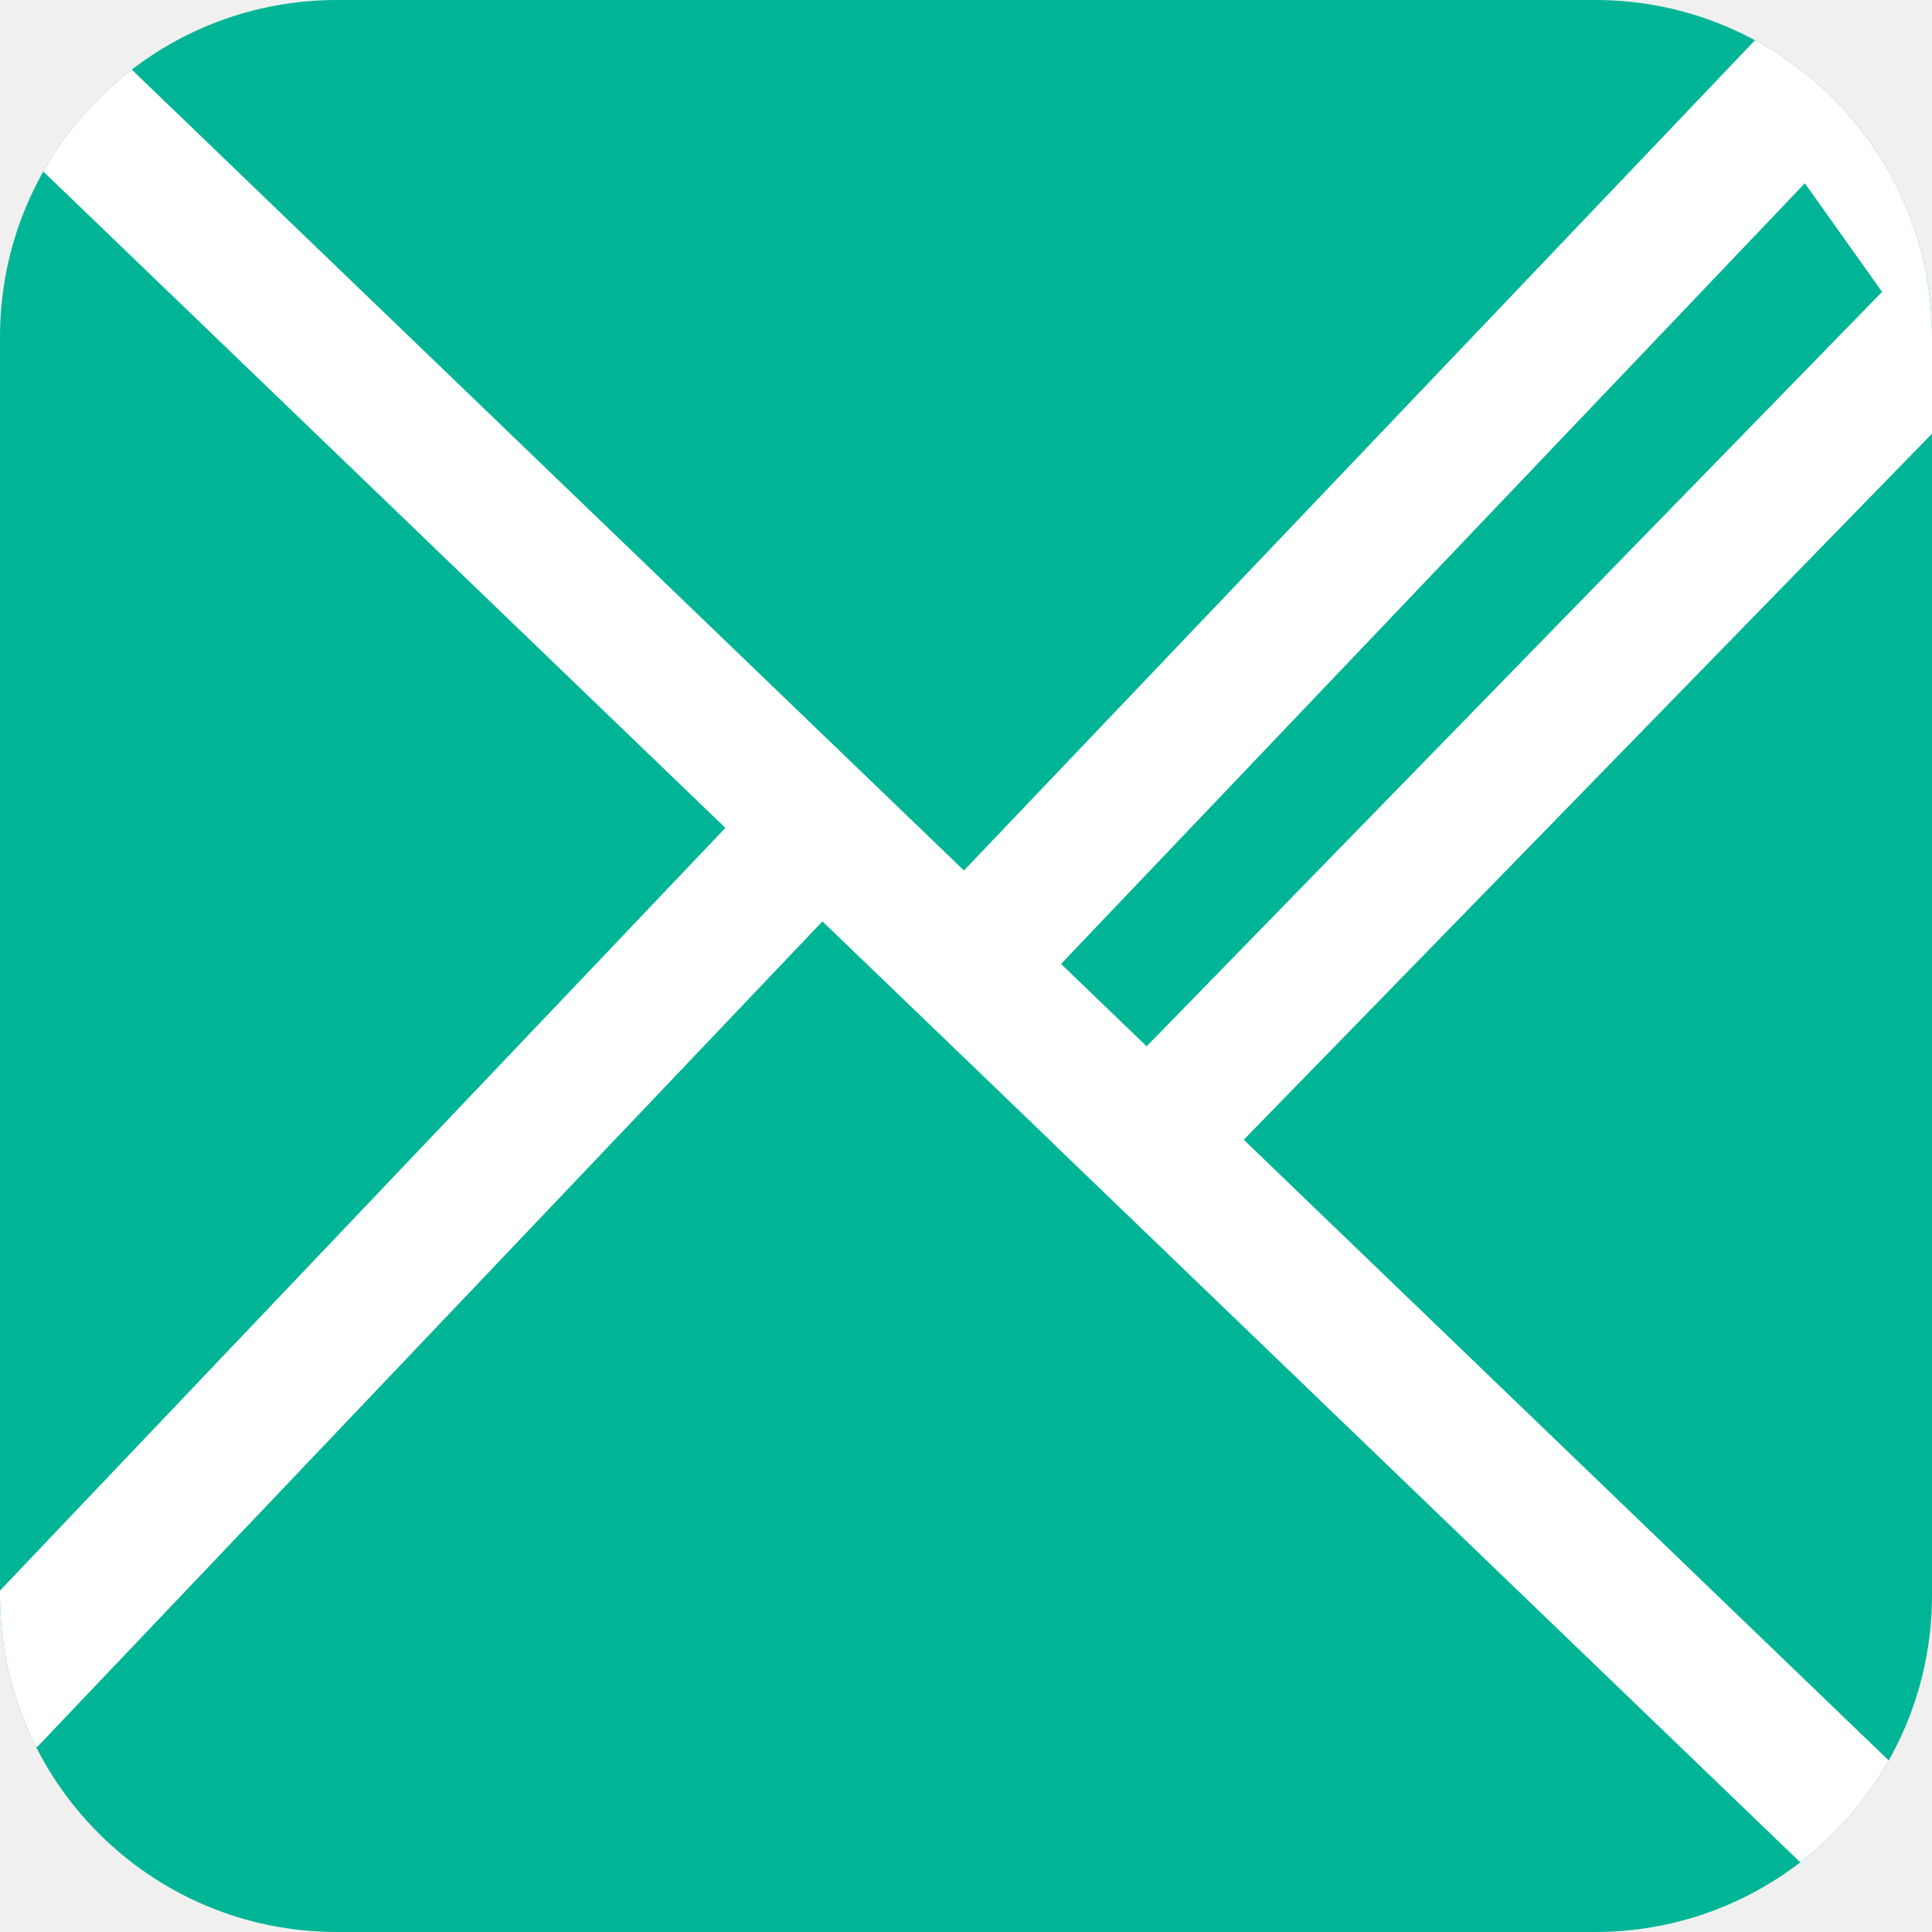
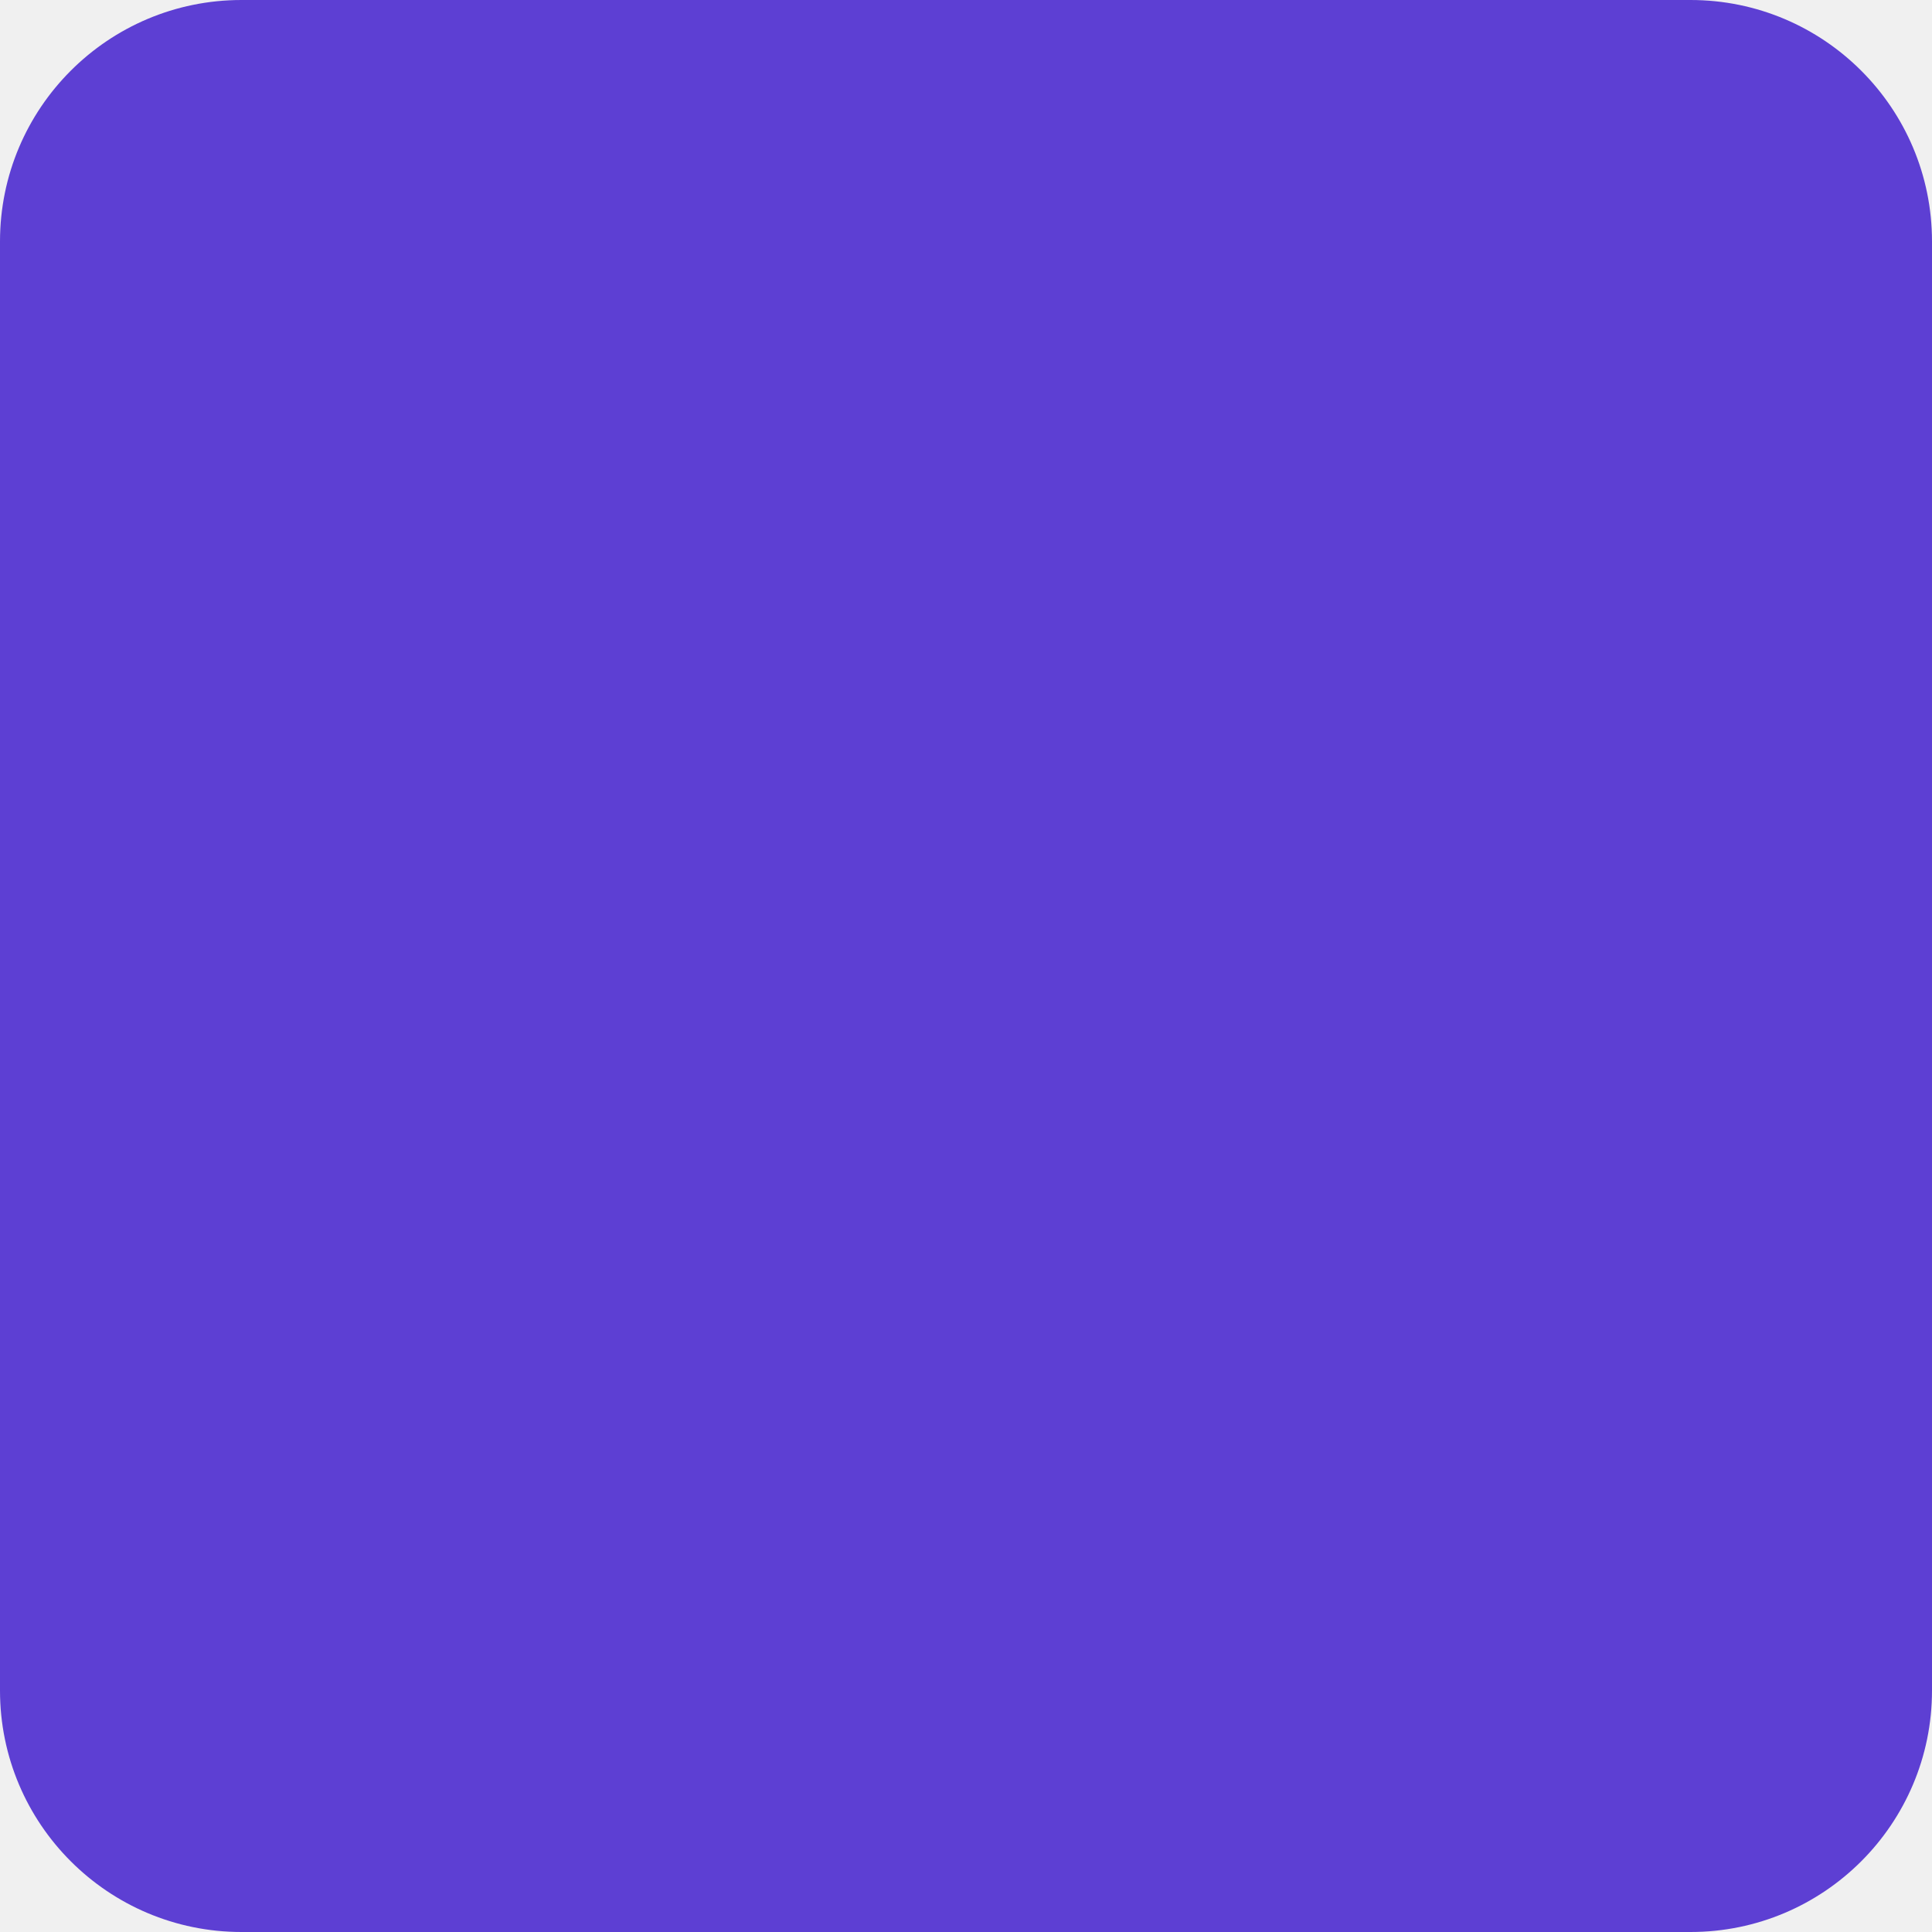
- <svg xmlns="http://www.w3.org/2000/svg" id="Layer_1" data-name="Layer 1" viewBox="0 0 114.7 114.7">
-   <defs>
-     <style>.cls-1,.cls-4{fill:none;}.cls-2{clip-path:url(#clip-path);}.cls-3{fill:#00b595;}.cls-4{stroke:#fff;stroke-miterlimit:10;stroke-width:8px;}</style>
-     <clipPath id="clip-path">
-       <rect class="cls-1" width="114.7" height="114.7" rx="20" />
-     </clipPath>
-   </defs>
-   <g class="cls-2">
-     <rect class="cls-3" width="114.7" height="114.7" rx="20" />
-     <polyline class="cls-4" points="-0.7 100.97 48.7 49.03 57.35 57.35 107.6 4.61 116.93 17.73 68.16 67.76 110.97 108.95 4.41 6.4" />
-   </g>
+ <svg xmlns="http://www.w3.org/2000/svg" width="40" height="40" viewBox="0 0 40 40" fill="none">
+   <rect width="40" height="40" rx="5" fill="#5D3FD3" />
</svg>
